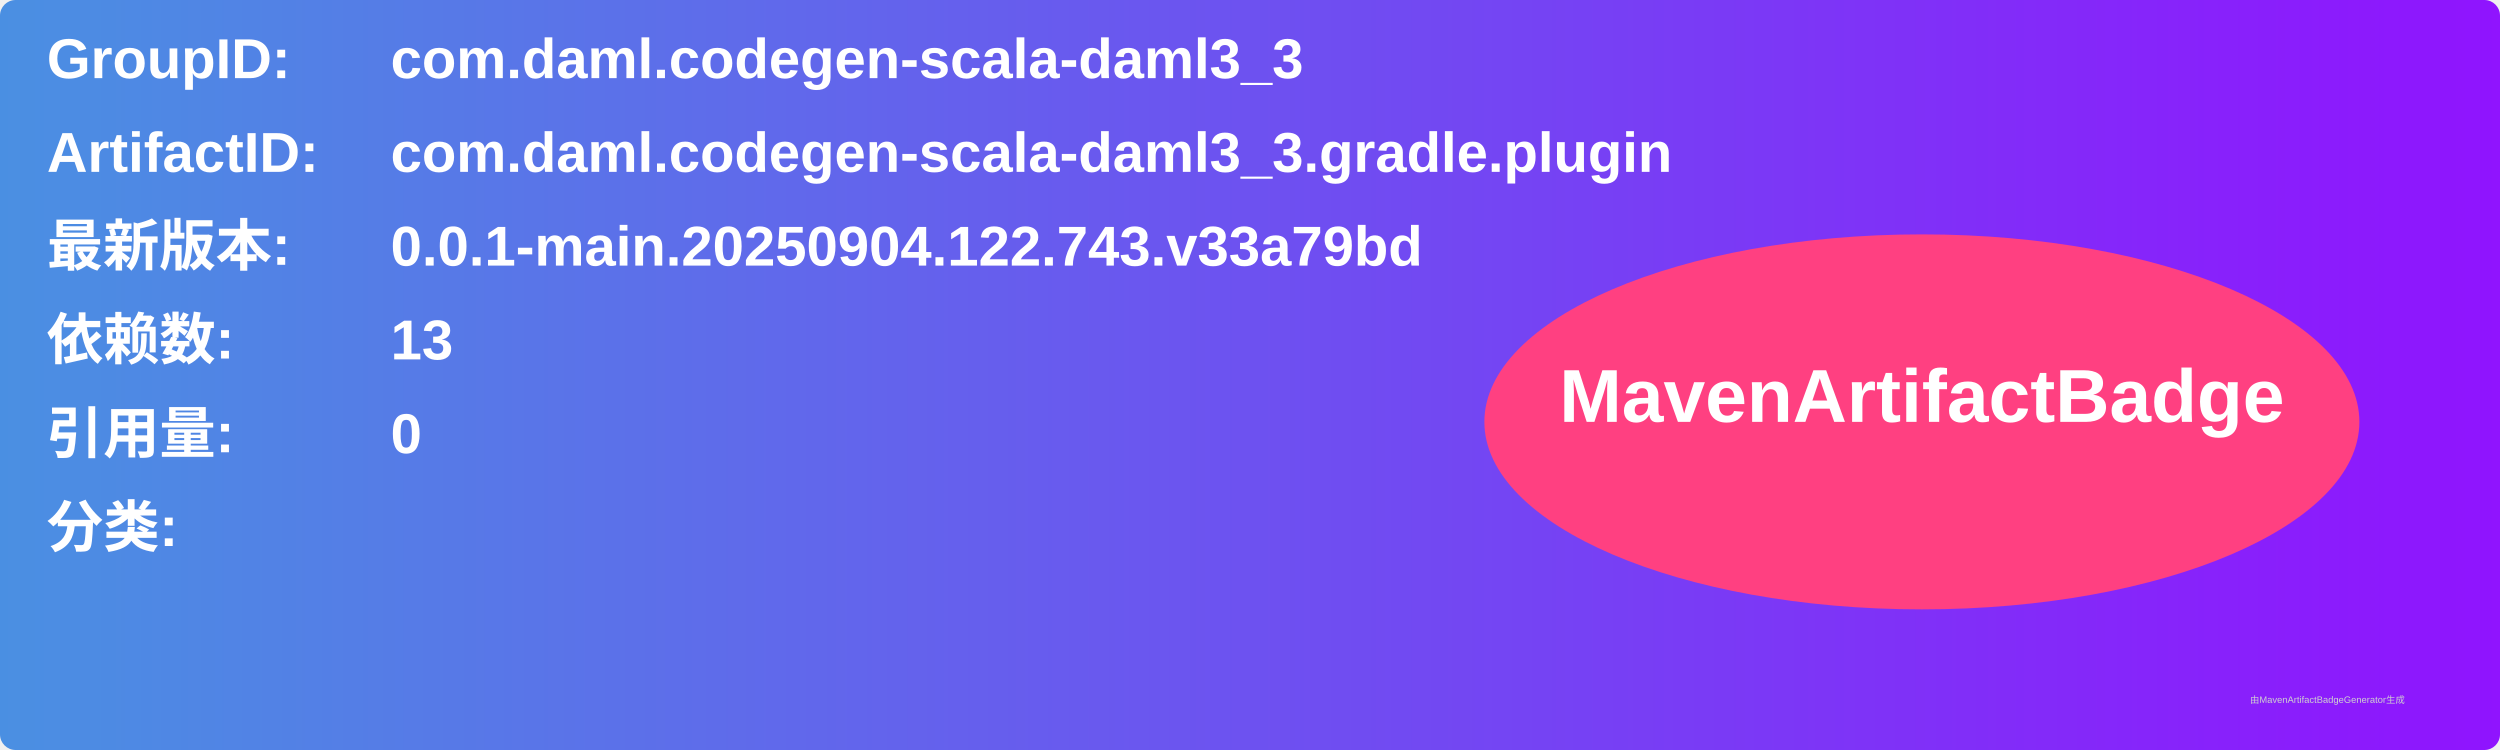
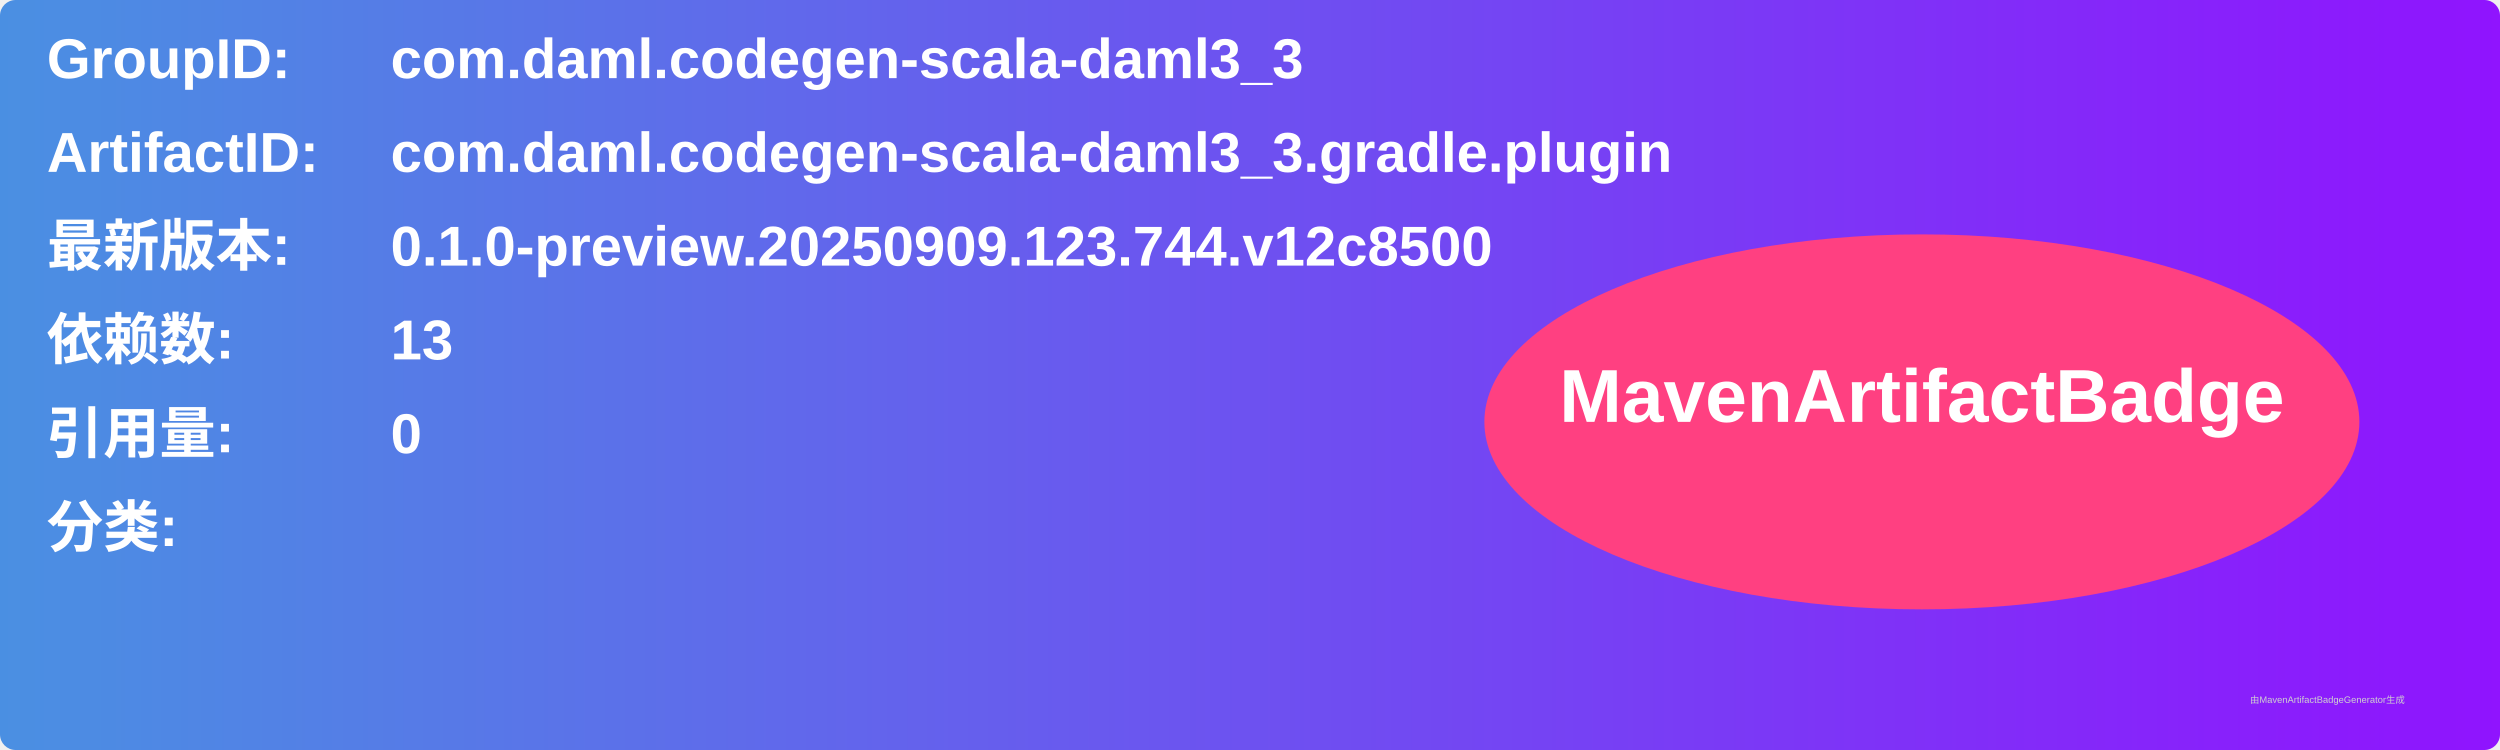
<svg xmlns="http://www.w3.org/2000/svg" width="800" height="240" viewBox="0 0 800 240">
  <linearGradient id="grad" x1="0%" y1="0%" x2="100%" y2="0%">
    <stop offset="0%" stop-color="#4a90e2" />
    <stop offset="100%" stop-color="#9013fe" />
  </linearGradient>
  <rect width="100%" height="100%" rx="5" ry="5" fill="url(#grad)" />
  <g transform="translate(15, 15)">
    <text x="0" y="10" font-family="Arial" font-size="18" fill="white" font-weight="bold" width="260">GroupID:</text>
    <text x="110" y="10" font-family="Arial" font-size="18" fill="white" font-weight="bold" width="460">com.daml.codegen-scala-daml3_3</text>
    <text x="0" y="40" font-family="Arial" font-size="18" fill="white" font-weight="bold" width="260">ArtifactID:</text>
    <text x="110" y="40" font-family="Arial" font-size="18" fill="white" font-weight="bold" width="460">com.daml.codegen-scala-daml3_3.gradle.plugin</text>
    <text x="0" y="70" font-family="Arial" font-size="18" fill="white" font-weight="bold">最新版本:</text>
    <text x="110" y="70" font-family="Arial" font-size="18" fill="white" font-weight="bold">
-       <tspan font-weight="bold">0.0.1-main.20250904.122.743.v33a79bd</tspan>
+       <tspan font-weight="bold">0.1.0-preview.20250909.123.744.v12c8500</tspan>
    </text>
    <text x="0" y="100" font-family="Arial" font-size="18" fill="white" font-weight="bold">依赖数: </text>
    <text x="110" y="100" font-family="Arial" font-size="18" fill="white">
      <tspan font-weight="bold">13</tspan>
    </text>
    <text x="0" y="130" font-family="Arial" font-size="18" fill="white" font-weight="bold">引用量: </text>
    <text x="110" y="130" font-family="Arial" font-size="18" fill="white">
      <tspan font-weight="bold">0</tspan>
    </text>
    <text x="0" y="160" font-family="Arial" font-size="18" fill="white" font-weight="bold">分类:</text>
    <text x="10" y="190" font-family="Arial" font-size="10" fill="white">
      <tspan font-weight="bold" />
    </text>
    <ellipse cx="600" cy="120" rx="140" ry="60" fill="#ff4081" />
    <text x="600" y="120" text-anchor="middle" font-family="Arial" font-size="24" fill="white" font-weight="bold">MavenArtifactBadge</text>
  </g>
  <text x="720" y="225" font-family="Arial" font-size="3" fill="#d0d0d0">由MavenArtifactBadgeGenerator生成</text>
</svg>
